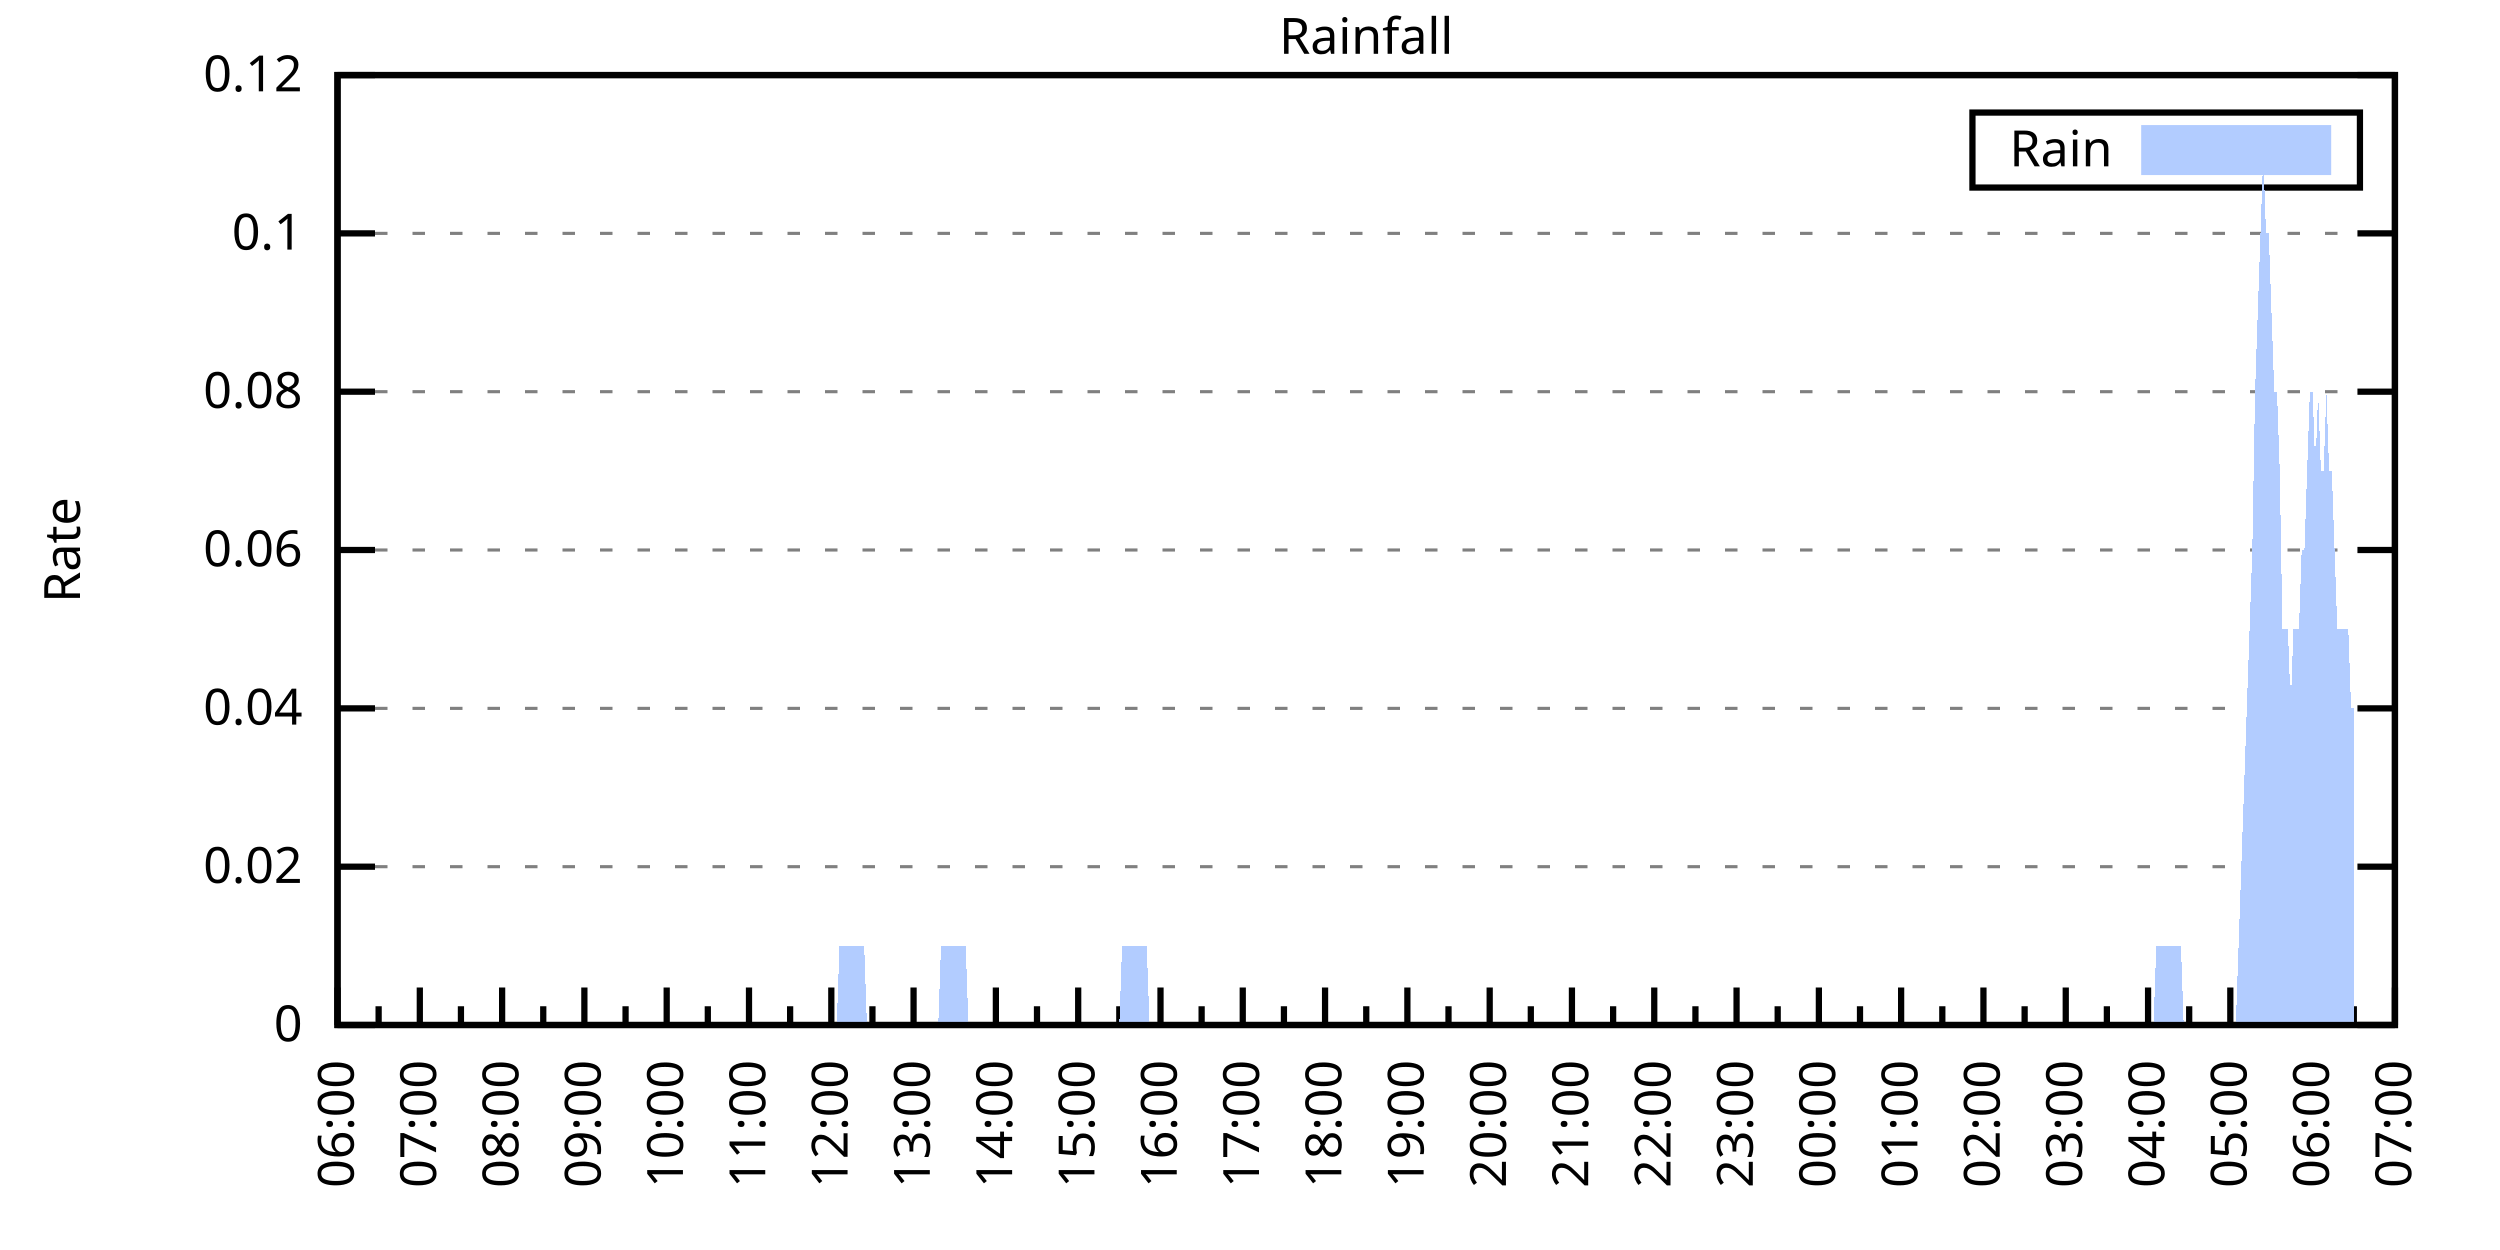
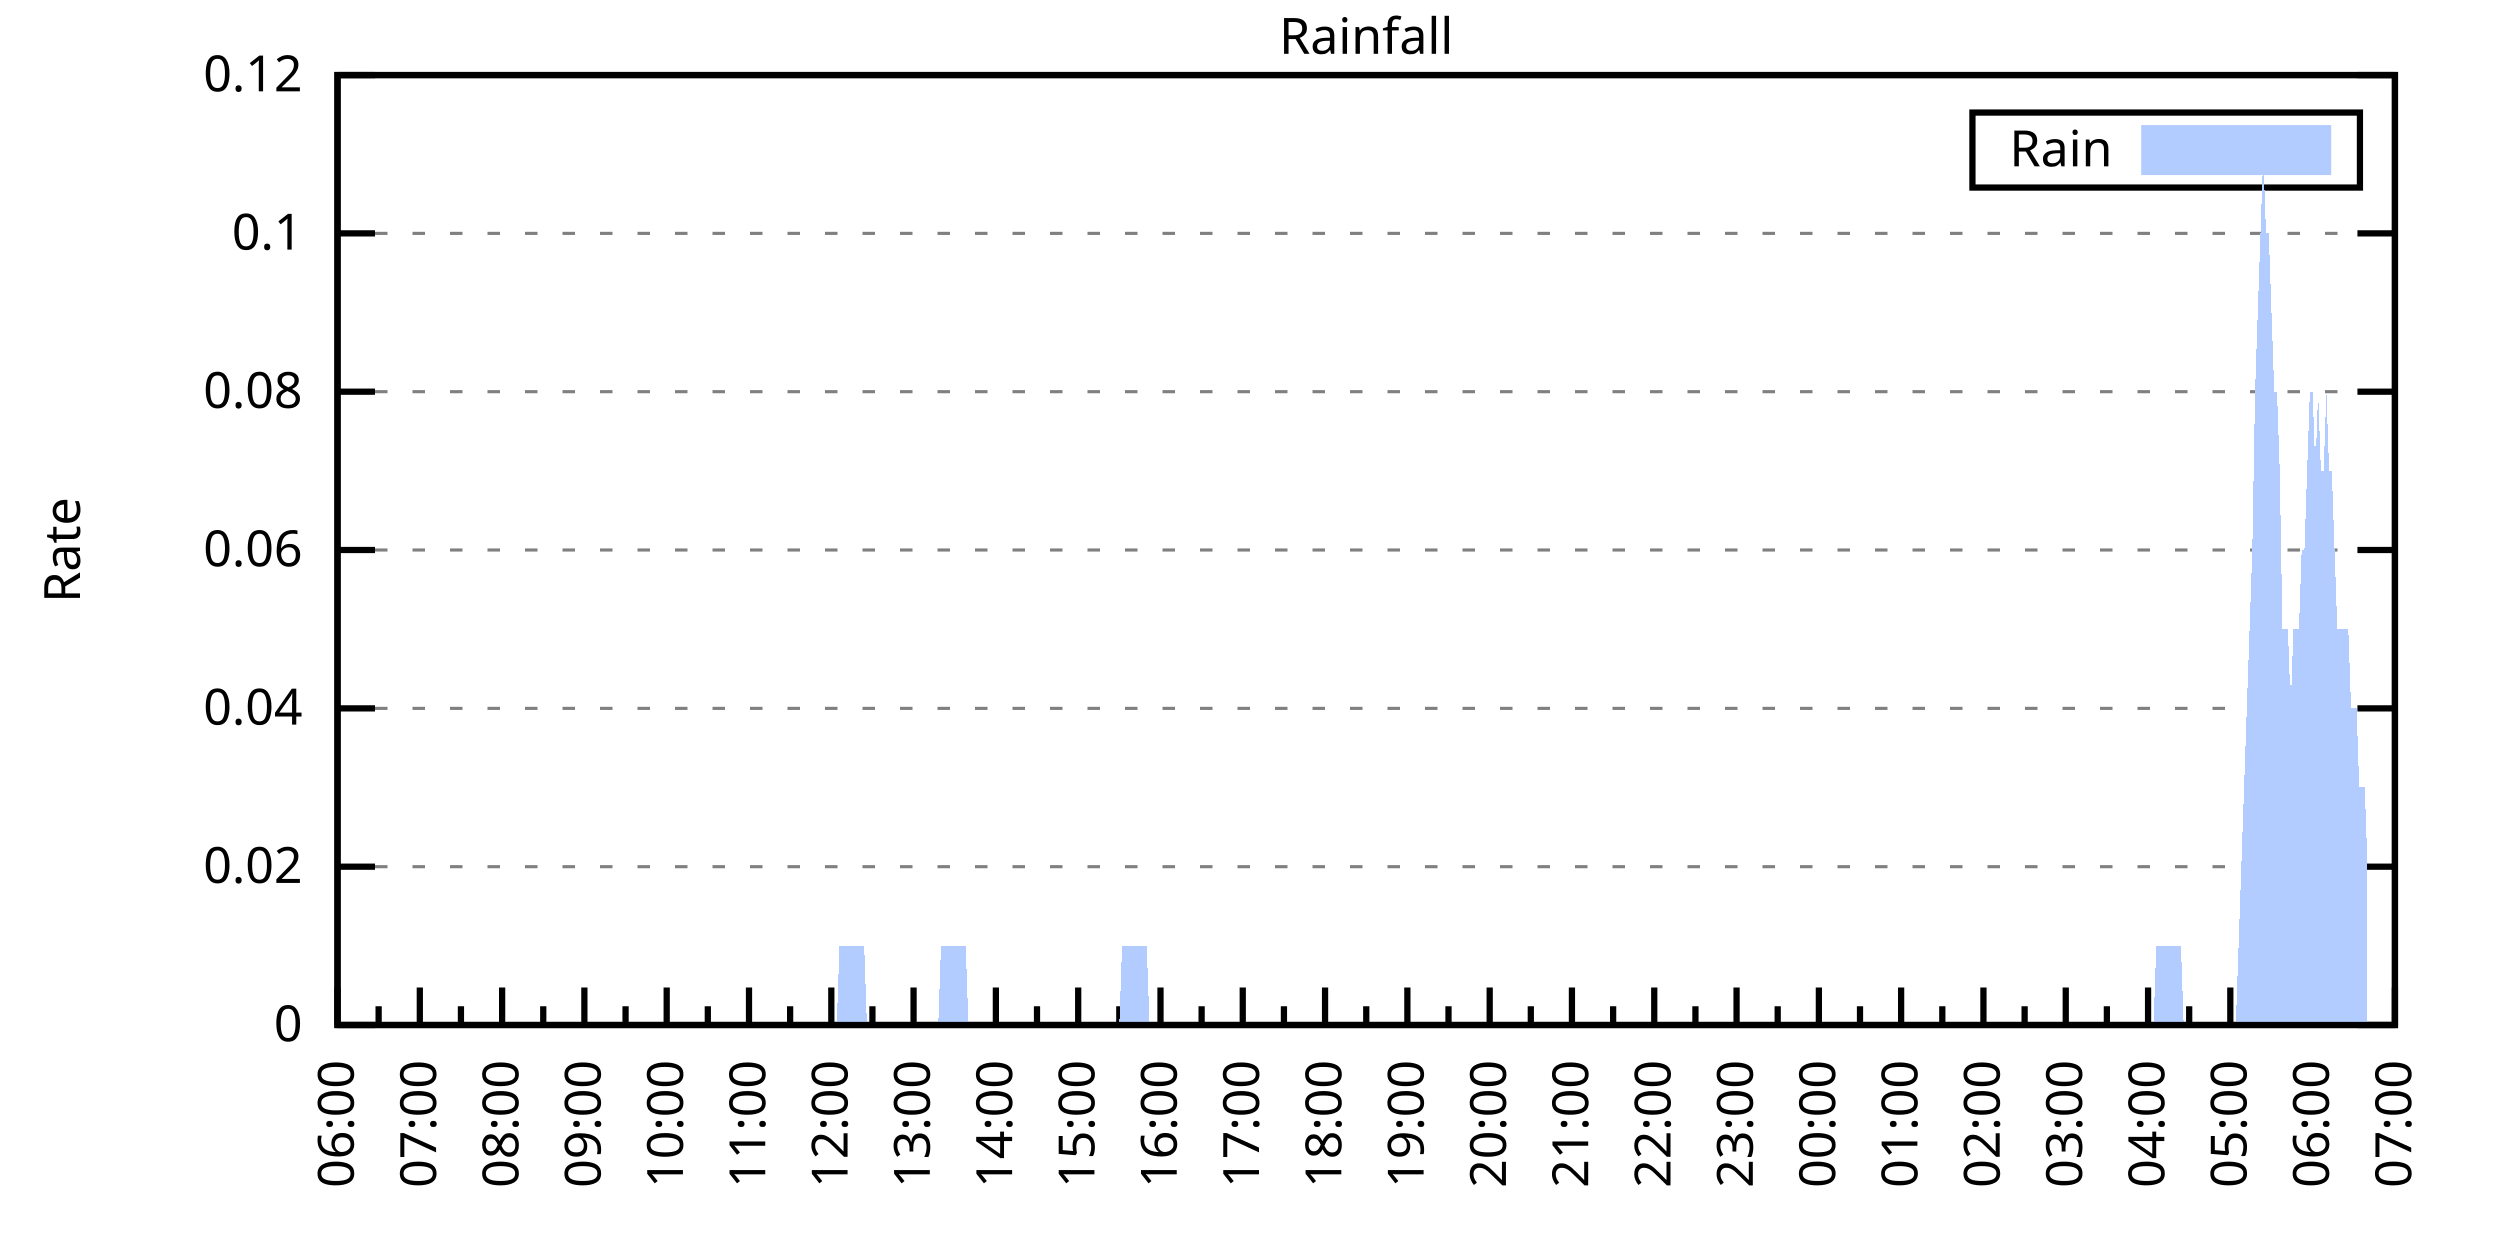
<svg xmlns="http://www.w3.org/2000/svg" xmlns:xlink="http://www.w3.org/1999/xlink" width="400" height="200" viewBox="0 0 400 200">
  <g id="gnuplot_canvas">
    <rect x="0" y="0" width="400" height="200" fill="none" />
    <defs>
      <circle id="gpDot" r="0.5" stroke-width="0.5" stroke="currentColor" />
      <path id="gpPt0" stroke-width="0.333" stroke="currentColor" d="M-1,0 h2 M0,-1 v2" />
      <path id="gpPt1" stroke-width="0.333" stroke="currentColor" d="M-1,-1 L1,1 M1,-1 L-1,1" />
      <path id="gpPt2" stroke-width="0.333" stroke="currentColor" d="M-1,0 L1,0 M0,-1 L0,1 M-1,-1 L1,1 M-1,1 L1,-1" />
      <rect id="gpPt3" stroke-width="0.333" stroke="currentColor" x="-1" y="-1" width="2" height="2" />
      <rect id="gpPt4" stroke-width="0.333" stroke="currentColor" fill="currentColor" x="-1" y="-1" width="2" height="2" />
      <circle id="gpPt5" stroke-width="0.333" stroke="currentColor" cx="0" cy="0" r="1" />
      <use xlink:href="#gpPt5" id="gpPt6" fill="currentColor" stroke="none" />
      <path id="gpPt7" stroke-width="0.333" stroke="currentColor" d="M0,-1.33 L-1.33,0.67 L1.33,0.67 z" />
      <use xlink:href="#gpPt7" id="gpPt8" fill="currentColor" stroke="none" />
      <use xlink:href="#gpPt7" id="gpPt9" stroke="currentColor" transform="rotate(180)" />
      <use xlink:href="#gpPt9" id="gpPt10" fill="currentColor" stroke="none" />
      <use xlink:href="#gpPt3" id="gpPt11" stroke="currentColor" transform="rotate(45)" />
      <use xlink:href="#gpPt11" id="gpPt12" fill="currentColor" stroke="none" />
      <path id="gpPt13" stroke-width="0.333" stroke="currentColor" d="M0,1.330 L1.265,0.411 L0.782,-1.067 L-0.782,-1.076 L-1.265,0.411 z" />
      <use xlink:href="#gpPt13" id="gpPt14" fill="currentColor" stroke="none" />
      <filter id="textbox" filterUnits="objectBoundingBox" x="0" y="0" height="1" width="1">
        <feFlood flood-color="white" flood-opacity="1" result="bgnd" />
        <feComposite in="SourceGraphic" in2="bgnd" operator="atop" />
      </filter>
      <filter id="greybox" filterUnits="objectBoundingBox" x="0" y="0" height="1" width="1">
        <feFlood flood-color="lightgrey" flood-opacity="1" result="grey" />
        <feComposite in="SourceGraphic" in2="grey" operator="atop" />
      </filter>
    </defs>
    <g fill="none" color="white" stroke="currentColor" stroke-width="1.00" stroke-linecap="butt" stroke-linejoin="miter">
</g>
    <g fill="none" color="black" stroke="currentColor" stroke-width="1.00" stroke-linecap="butt" stroke-linejoin="miter">
      <g stroke="none" shape-rendering="crispEdges">
        <polygon fill="rgb(255, 255, 255)" points="54.00,164.00 383.18,164.00 383.18,12.02 54.00,12.02 " />
      </g>
    </g>
    <g fill="none" color="black" stroke="currentColor" stroke-width="1.00" stroke-linecap="butt" stroke-linejoin="miter">
</g>
    <g fill="none" color="black" stroke="black" stroke-width="0.50" stroke-linecap="butt" stroke-linejoin="miter">
</g>
    <g fill="none" color="gray" stroke="currentColor" stroke-width="0.50" stroke-linecap="butt" stroke-linejoin="miter">
      <path stroke="gray" stroke-dasharray="2,4" class="gridline" d="M54.00,164.00 L383.19,164.00  " />
    </g>
    <g fill="none" color="gray" stroke="gray" stroke-width="1.00" stroke-linecap="butt" stroke-linejoin="miter">
</g>
    <g fill="none" color="black" stroke="currentColor" stroke-width="1.00" stroke-linecap="butt" stroke-linejoin="miter">
      <path stroke="black" d="M54.00,164.00 L60.00,164.00 M383.19,164.00 L377.19,164.00  " />
      <g transform="translate(48.40,166.60)" stroke="none" fill="black" font-family="Sans" font-size="8.00" text-anchor="end">
        <text>
          <tspan font-family="Sans"> 0</tspan>
        </text>
      </g>
    </g>
    <g fill="none" color="black" stroke="currentColor" stroke-width="1.00" stroke-linecap="butt" stroke-linejoin="miter">
</g>
    <g fill="none" color="black" stroke="black" stroke-width="0.50" stroke-linecap="butt" stroke-linejoin="miter">
</g>
    <g fill="none" color="gray" stroke="currentColor" stroke-width="0.50" stroke-linecap="butt" stroke-linejoin="miter">
      <path stroke="gray" stroke-dasharray="2,4" class="gridline" d="M54.00,138.67 L383.19,138.67  " />
    </g>
    <g fill="none" color="gray" stroke="gray" stroke-width="1.00" stroke-linecap="butt" stroke-linejoin="miter">
</g>
    <g fill="none" color="black" stroke="currentColor" stroke-width="1.00" stroke-linecap="butt" stroke-linejoin="miter">
      <path stroke="black" d="M54.00,138.67 L60.00,138.67 M383.19,138.67 L377.19,138.67  " />
      <g transform="translate(48.40,141.27)" stroke="none" fill="black" font-family="Sans" font-size="8.00" text-anchor="end">
        <text>
          <tspan font-family="Sans"> 0.02</tspan>
        </text>
      </g>
    </g>
    <g fill="none" color="black" stroke="currentColor" stroke-width="1.00" stroke-linecap="butt" stroke-linejoin="miter">
</g>
    <g fill="none" color="black" stroke="black" stroke-width="0.50" stroke-linecap="butt" stroke-linejoin="miter">
</g>
    <g fill="none" color="gray" stroke="currentColor" stroke-width="0.50" stroke-linecap="butt" stroke-linejoin="miter">
      <path stroke="gray" stroke-dasharray="2,4" class="gridline" d="M54.00,113.34 L383.19,113.34  " />
    </g>
    <g fill="none" color="gray" stroke="gray" stroke-width="1.00" stroke-linecap="butt" stroke-linejoin="miter">
</g>
    <g fill="none" color="black" stroke="currentColor" stroke-width="1.00" stroke-linecap="butt" stroke-linejoin="miter">
      <path stroke="black" d="M54.00,113.34 L60.00,113.34 M383.19,113.34 L377.19,113.34  " />
      <g transform="translate(48.40,115.94)" stroke="none" fill="black" font-family="Sans" font-size="8.00" text-anchor="end">
        <text>
          <tspan font-family="Sans"> 0.04</tspan>
        </text>
      </g>
    </g>
    <g fill="none" color="black" stroke="currentColor" stroke-width="1.00" stroke-linecap="butt" stroke-linejoin="miter">
</g>
    <g fill="none" color="black" stroke="black" stroke-width="0.50" stroke-linecap="butt" stroke-linejoin="miter">
</g>
    <g fill="none" color="gray" stroke="currentColor" stroke-width="0.50" stroke-linecap="butt" stroke-linejoin="miter">
      <path stroke="gray" stroke-dasharray="2,4" class="gridline" d="M54.00,88.00 L383.19,88.00  " />
    </g>
    <g fill="none" color="gray" stroke="gray" stroke-width="1.00" stroke-linecap="butt" stroke-linejoin="miter">
</g>
    <g fill="none" color="black" stroke="currentColor" stroke-width="1.00" stroke-linecap="butt" stroke-linejoin="miter">
      <path stroke="black" d="M54.00,88.00 L60.00,88.00 M383.19,88.00 L377.19,88.00  " />
      <g transform="translate(48.40,90.60)" stroke="none" fill="black" font-family="Sans" font-size="8.00" text-anchor="end">
        <text>
          <tspan font-family="Sans"> 0.06</tspan>
        </text>
      </g>
    </g>
    <g fill="none" color="black" stroke="currentColor" stroke-width="1.00" stroke-linecap="butt" stroke-linejoin="miter">
</g>
    <g fill="none" color="black" stroke="black" stroke-width="0.50" stroke-linecap="butt" stroke-linejoin="miter">
</g>
    <g fill="none" color="gray" stroke="currentColor" stroke-width="0.50" stroke-linecap="butt" stroke-linejoin="miter">
      <path stroke="gray" stroke-dasharray="2,4" class="gridline" d="M54.00,62.67 L383.19,62.67  " />
    </g>
    <g fill="none" color="gray" stroke="gray" stroke-width="1.00" stroke-linecap="butt" stroke-linejoin="miter">
</g>
    <g fill="none" color="black" stroke="currentColor" stroke-width="1.00" stroke-linecap="butt" stroke-linejoin="miter">
      <path stroke="black" d="M54.00,62.67 L60.00,62.67 M383.19,62.67 L377.19,62.67  " />
      <g transform="translate(48.40,65.27)" stroke="none" fill="black" font-family="Sans" font-size="8.00" text-anchor="end">
        <text>
          <tspan font-family="Sans"> 0.08</tspan>
        </text>
      </g>
    </g>
    <g fill="none" color="black" stroke="currentColor" stroke-width="1.00" stroke-linecap="butt" stroke-linejoin="miter">
</g>
    <g fill="none" color="black" stroke="black" stroke-width="0.50" stroke-linecap="butt" stroke-linejoin="miter">
</g>
    <g fill="none" color="gray" stroke="currentColor" stroke-width="0.50" stroke-linecap="butt" stroke-linejoin="miter">
      <path stroke="gray" stroke-dasharray="2,4" class="gridline" d="M54.00,37.34 L383.19,37.34  " />
    </g>
    <g fill="none" color="gray" stroke="gray" stroke-width="1.00" stroke-linecap="butt" stroke-linejoin="miter">
</g>
    <g fill="none" color="black" stroke="currentColor" stroke-width="1.00" stroke-linecap="butt" stroke-linejoin="miter">
      <path stroke="black" d="M54.00,37.34 L60.00,37.34 M383.19,37.34 L377.19,37.34  " />
      <g transform="translate(48.40,39.94)" stroke="none" fill="black" font-family="Sans" font-size="8.00" text-anchor="end">
        <text>
          <tspan font-family="Sans"> 0.1</tspan>
        </text>
      </g>
    </g>
    <g fill="none" color="black" stroke="currentColor" stroke-width="1.00" stroke-linecap="butt" stroke-linejoin="miter">
</g>
    <g fill="none" color="black" stroke="black" stroke-width="0.50" stroke-linecap="butt" stroke-linejoin="miter">
</g>
    <g fill="none" color="gray" stroke="currentColor" stroke-width="0.50" stroke-linecap="butt" stroke-linejoin="miter">
      <path stroke="gray" stroke-dasharray="2,4" class="gridline" d="M54.00,12.01 L383.19,12.01  " />
    </g>
    <g fill="none" color="gray" stroke="gray" stroke-width="1.00" stroke-linecap="butt" stroke-linejoin="miter">
</g>
    <g fill="none" color="black" stroke="currentColor" stroke-width="1.00" stroke-linecap="butt" stroke-linejoin="miter">
      <path stroke="black" d="M54.00,12.01 L60.00,12.01 M383.19,12.01 L377.19,12.01  " />
      <g transform="translate(48.40,14.61)" stroke="none" fill="black" font-family="Sans" font-size="8.00" text-anchor="end">
        <text>
          <tspan font-family="Sans"> 0.12</tspan>
        </text>
      </g>
    </g>
    <g fill="none" color="black" stroke="currentColor" stroke-width="1.00" stroke-linecap="butt" stroke-linejoin="miter">
      <path stroke="black" d="M54.00,164.00 L54.00,158.00  " />
      <g transform="translate(56.60,169.60) rotate(270)" stroke="none" fill="black" font-family="Sans" font-size="8.00" text-anchor="end">
        <text>
          <tspan font-family="Sans">06:00</tspan>
        </text>
      </g>
    </g>
    <g fill="none" color="black" stroke="currentColor" stroke-width="1.00" stroke-linecap="butt" stroke-linejoin="miter">
      <path stroke="black" d="M60.58,164.00 L60.58,161.00 M67.17,164.00 L67.17,158.00  " />
      <g transform="translate(69.77,169.60) rotate(270)" stroke="none" fill="black" font-family="Sans" font-size="8.00" text-anchor="end">
        <text>
          <tspan font-family="Sans">07:00</tspan>
        </text>
      </g>
    </g>
    <g fill="none" color="black" stroke="currentColor" stroke-width="1.00" stroke-linecap="butt" stroke-linejoin="miter">
      <path stroke="black" d="M73.75,164.00 L73.75,161.00 M80.34,164.00 L80.34,158.00  " />
      <g transform="translate(82.94,169.60) rotate(270)" stroke="none" fill="black" font-family="Sans" font-size="8.00" text-anchor="end">
        <text>
          <tspan font-family="Sans">08:00</tspan>
        </text>
      </g>
    </g>
    <g fill="none" color="black" stroke="currentColor" stroke-width="1.00" stroke-linecap="butt" stroke-linejoin="miter">
      <path stroke="black" d="M86.92,164.00 L86.92,161.00 M93.50,164.00 L93.50,158.00  " />
      <g transform="translate(96.10,169.60) rotate(270)" stroke="none" fill="black" font-family="Sans" font-size="8.00" text-anchor="end">
        <text>
          <tspan font-family="Sans">09:00</tspan>
        </text>
      </g>
    </g>
    <g fill="none" color="black" stroke="currentColor" stroke-width="1.00" stroke-linecap="butt" stroke-linejoin="miter">
      <path stroke="black" d="M100.09,164.00 L100.09,161.00 M106.67,164.00 L106.67,158.00  " />
      <g transform="translate(109.27,169.60) rotate(270)" stroke="none" fill="black" font-family="Sans" font-size="8.00" text-anchor="end">
        <text>
          <tspan font-family="Sans">10:00</tspan>
        </text>
      </g>
    </g>
    <g fill="none" color="black" stroke="currentColor" stroke-width="1.00" stroke-linecap="butt" stroke-linejoin="miter">
      <path stroke="black" d="M113.25,164.00 L113.25,161.00 M119.84,164.00 L119.84,158.00  " />
      <g transform="translate(122.44,169.60) rotate(270)" stroke="none" fill="black" font-family="Sans" font-size="8.00" text-anchor="end">
        <text>
          <tspan font-family="Sans">11:00</tspan>
        </text>
      </g>
    </g>
    <g fill="none" color="black" stroke="currentColor" stroke-width="1.00" stroke-linecap="butt" stroke-linejoin="miter">
      <path stroke="black" d="M126.42,164.00 L126.42,161.00 M133.01,164.00 L133.01,158.00  " />
      <g transform="translate(135.61,169.60) rotate(270)" stroke="none" fill="black" font-family="Sans" font-size="8.00" text-anchor="end">
        <text>
          <tspan font-family="Sans">12:00</tspan>
        </text>
      </g>
    </g>
    <g fill="none" color="black" stroke="currentColor" stroke-width="1.00" stroke-linecap="butt" stroke-linejoin="miter">
      <path stroke="black" d="M139.59,164.00 L139.59,161.00 M146.17,164.00 L146.17,158.00  " />
      <g transform="translate(148.77,169.60) rotate(270)" stroke="none" fill="black" font-family="Sans" font-size="8.00" text-anchor="end">
        <text>
          <tspan font-family="Sans">13:00</tspan>
        </text>
      </g>
    </g>
    <g fill="none" color="black" stroke="currentColor" stroke-width="1.00" stroke-linecap="butt" stroke-linejoin="miter">
      <path stroke="black" d="M152.76,164.00 L152.76,161.00 M159.34,164.00 L159.34,158.00  " />
      <g transform="translate(161.94,169.60) rotate(270)" stroke="none" fill="black" font-family="Sans" font-size="8.00" text-anchor="end">
        <text>
          <tspan font-family="Sans">14:00</tspan>
        </text>
      </g>
    </g>
    <g fill="none" color="black" stroke="currentColor" stroke-width="1.00" stroke-linecap="butt" stroke-linejoin="miter">
      <path stroke="black" d="M165.92,164.00 L165.92,161.00 M172.51,164.00 L172.51,158.00  " />
      <g transform="translate(175.11,169.60) rotate(270)" stroke="none" fill="black" font-family="Sans" font-size="8.00" text-anchor="end">
        <text>
          <tspan font-family="Sans">15:00</tspan>
        </text>
      </g>
    </g>
    <g fill="none" color="black" stroke="currentColor" stroke-width="1.00" stroke-linecap="butt" stroke-linejoin="miter">
      <path stroke="black" d="M179.09,164.00 L179.09,161.00 M185.68,164.00 L185.68,158.00  " />
      <g transform="translate(188.28,169.60) rotate(270)" stroke="none" fill="black" font-family="Sans" font-size="8.00" text-anchor="end">
        <text>
          <tspan font-family="Sans">16:00</tspan>
        </text>
      </g>
    </g>
    <g fill="none" color="black" stroke="currentColor" stroke-width="1.00" stroke-linecap="butt" stroke-linejoin="miter">
      <path stroke="black" d="M192.26,164.00 L192.26,161.00 M198.84,164.00 L198.84,158.00  " />
      <g transform="translate(201.44,169.60) rotate(270)" stroke="none" fill="black" font-family="Sans" font-size="8.00" text-anchor="end">
        <text>
          <tspan font-family="Sans">17:00</tspan>
        </text>
      </g>
    </g>
    <g fill="none" color="black" stroke="currentColor" stroke-width="1.00" stroke-linecap="butt" stroke-linejoin="miter">
      <path stroke="black" d="M205.43,164.00 L205.43,161.00 M212.01,164.00 L212.01,158.00  " />
      <g transform="translate(214.61,169.60) rotate(270)" stroke="none" fill="black" font-family="Sans" font-size="8.00" text-anchor="end">
        <text>
          <tspan font-family="Sans">18:00</tspan>
        </text>
      </g>
    </g>
    <g fill="none" color="black" stroke="currentColor" stroke-width="1.00" stroke-linecap="butt" stroke-linejoin="miter">
      <path stroke="black" d="M218.60,164.00 L218.60,161.00 M225.18,164.00 L225.18,158.00  " />
      <g transform="translate(227.78,169.60) rotate(270)" stroke="none" fill="black" font-family="Sans" font-size="8.00" text-anchor="end">
        <text>
          <tspan font-family="Sans">19:00</tspan>
        </text>
      </g>
    </g>
    <g fill="none" color="black" stroke="currentColor" stroke-width="1.00" stroke-linecap="butt" stroke-linejoin="miter">
      <path stroke="black" d="M231.76,164.00 L231.76,161.00 M238.35,164.00 L238.35,158.00  " />
      <g transform="translate(240.95,169.60) rotate(270)" stroke="none" fill="black" font-family="Sans" font-size="8.00" text-anchor="end">
        <text>
          <tspan font-family="Sans">20:00</tspan>
        </text>
      </g>
    </g>
    <g fill="none" color="black" stroke="currentColor" stroke-width="1.00" stroke-linecap="butt" stroke-linejoin="miter">
      <path stroke="black" d="M244.93,164.00 L244.93,161.00 M251.51,164.00 L251.51,158.00  " />
      <g transform="translate(254.11,169.60) rotate(270)" stroke="none" fill="black" font-family="Sans" font-size="8.00" text-anchor="end">
        <text>
          <tspan font-family="Sans">21:00</tspan>
        </text>
      </g>
    </g>
    <g fill="none" color="black" stroke="currentColor" stroke-width="1.00" stroke-linecap="butt" stroke-linejoin="miter">
      <path stroke="black" d="M258.10,164.00 L258.10,161.00 M264.68,164.00 L264.68,158.00  " />
      <g transform="translate(267.28,169.60) rotate(270)" stroke="none" fill="black" font-family="Sans" font-size="8.00" text-anchor="end">
        <text>
          <tspan font-family="Sans">22:00</tspan>
        </text>
      </g>
    </g>
    <g fill="none" color="black" stroke="currentColor" stroke-width="1.00" stroke-linecap="butt" stroke-linejoin="miter">
      <path stroke="black" d="M271.27,164.00 L271.27,161.00 M277.85,164.00 L277.85,158.00  " />
      <g transform="translate(280.45,169.60) rotate(270)" stroke="none" fill="black" font-family="Sans" font-size="8.00" text-anchor="end">
        <text>
          <tspan font-family="Sans">23:00</tspan>
        </text>
      </g>
    </g>
    <g fill="none" color="black" stroke="currentColor" stroke-width="1.00" stroke-linecap="butt" stroke-linejoin="miter">
      <path stroke="black" d="M284.43,164.00 L284.43,161.00 M291.02,164.00 L291.02,158.00  " />
      <g transform="translate(293.62,169.60) rotate(270)" stroke="none" fill="black" font-family="Sans" font-size="8.00" text-anchor="end">
        <text>
          <tspan font-family="Sans">00:00</tspan>
        </text>
      </g>
    </g>
    <g fill="none" color="black" stroke="currentColor" stroke-width="1.00" stroke-linecap="butt" stroke-linejoin="miter">
      <path stroke="black" d="M297.60,164.00 L297.60,161.00 M304.18,164.00 L304.18,158.00  " />
      <g transform="translate(306.78,169.60) rotate(270)" stroke="none" fill="black" font-family="Sans" font-size="8.00" text-anchor="end">
        <text>
          <tspan font-family="Sans">01:00</tspan>
        </text>
      </g>
    </g>
    <g fill="none" color="black" stroke="currentColor" stroke-width="1.00" stroke-linecap="butt" stroke-linejoin="miter">
      <path stroke="black" d="M310.77,164.00 L310.77,161.00 M317.35,164.00 L317.35,158.00  " />
      <g transform="translate(319.95,169.60) rotate(270)" stroke="none" fill="black" font-family="Sans" font-size="8.00" text-anchor="end">
        <text>
          <tspan font-family="Sans">02:00</tspan>
        </text>
      </g>
    </g>
    <g fill="none" color="black" stroke="currentColor" stroke-width="1.00" stroke-linecap="butt" stroke-linejoin="miter">
      <path stroke="black" d="M323.94,164.00 L323.94,161.00 M330.52,164.00 L330.52,158.00  " />
      <g transform="translate(333.12,169.60) rotate(270)" stroke="none" fill="black" font-family="Sans" font-size="8.00" text-anchor="end">
        <text>
          <tspan font-family="Sans">03:00</tspan>
        </text>
      </g>
    </g>
    <g fill="none" color="black" stroke="currentColor" stroke-width="1.00" stroke-linecap="butt" stroke-linejoin="miter">
      <path stroke="black" d="M337.10,164.00 L337.10,161.00 M343.69,164.00 L343.69,158.00  " />
      <g transform="translate(346.29,169.60) rotate(270)" stroke="none" fill="black" font-family="Sans" font-size="8.00" text-anchor="end">
        <text>
          <tspan font-family="Sans">04:00</tspan>
        </text>
      </g>
    </g>
    <g fill="none" color="black" stroke="currentColor" stroke-width="1.00" stroke-linecap="butt" stroke-linejoin="miter">
      <path stroke="black" d="M350.27,164.00 L350.27,161.00 M356.85,164.00 L356.85,158.00  " />
      <g transform="translate(359.45,169.60) rotate(270)" stroke="none" fill="black" font-family="Sans" font-size="8.00" text-anchor="end">
        <text>
          <tspan font-family="Sans">05:00</tspan>
        </text>
      </g>
    </g>
    <g fill="none" color="black" stroke="currentColor" stroke-width="1.00" stroke-linecap="butt" stroke-linejoin="miter">
      <path stroke="black" d="M363.44,164.00 L363.44,161.00 M370.02,164.00 L370.02,158.00  " />
      <g transform="translate(372.62,169.60) rotate(270)" stroke="none" fill="black" font-family="Sans" font-size="8.00" text-anchor="end">
        <text>
          <tspan font-family="Sans">06:00</tspan>
        </text>
      </g>
    </g>
    <g fill="none" color="black" stroke="currentColor" stroke-width="1.00" stroke-linecap="butt" stroke-linejoin="miter">
      <path stroke="black" d="M376.61,164.00 L376.61,161.00 M383.19,164.00 L383.19,158.00  " />
      <g transform="translate(385.79,169.60) rotate(270)" stroke="none" fill="black" font-family="Sans" font-size="8.00" text-anchor="end">
        <text>
          <tspan font-family="Sans">07:00</tspan>
        </text>
      </g>
    </g>
    <g fill="none" color="black" stroke="currentColor" stroke-width="1.00" stroke-linecap="butt" stroke-linejoin="miter">
</g>
    <g fill="none" color="black" stroke="currentColor" stroke-width="1.00" stroke-linecap="butt" stroke-linejoin="miter">
      <path stroke="black" d="M54.00,12.01 L54.00,164.00 L383.19,164.00 L383.19,12.01 L54.00,12.01 Z  " />
    </g>
    <g fill="none" color="black" stroke="currentColor" stroke-width="1.00" stroke-linecap="butt" stroke-linejoin="miter">
      <g transform="translate(12.80,88.01) rotate(270)" stroke="none" fill="black" font-family="Sans" font-size="8.00" text-anchor="middle">
        <text>
          <tspan font-family="Sans">Rate</tspan>
        </text>
      </g>
    </g>
    <g fill="none" color="black" stroke="currentColor" stroke-width="1.00" stroke-linecap="butt" stroke-linejoin="miter">
</g>
    <g fill="none" color="black" stroke="currentColor" stroke-width="1.00" stroke-linecap="butt" stroke-linejoin="miter">
      <path stroke="black" d="M315.59,30.01 L315.59,18.01 L377.59,18.01 L377.59,30.01 L315.59,30.01 Z  " />
    </g>
    <g id="Rainfall_plot_1">
      <g fill="none" color="white" stroke="black" stroke-width="2.00" stroke-linecap="butt" stroke-linejoin="miter">
</g>
      <g fill="none" color="black" stroke="currentColor" stroke-width="2.00" stroke-linecap="butt" stroke-linejoin="miter">
        <g transform="translate(337.99,26.61)" stroke="none" fill="black" font-family="Sans" font-size="8.00" text-anchor="end">
          <text>
            <tspan font-family="Sans">Rain</tspan>
          </text>
        </g>
      </g>
      <g fill="none" color="black" stroke="currentColor" stroke-width="2.00" stroke-linecap="butt" stroke-linejoin="miter">
        <g stroke="none" shape-rendering="crispEdges">
          <polygon fill="rgb(178, 204, 255)" points="343.59,27.01 371.99,27.01 371.99,21.01 343.59,21.01 " />
        </g>
        <path stroke="rgb(178, 204, 255)" d="M343.59,27.01 L371.99,27.01 L371.99,21.01 L343.59,21.01 L343.59,27.01 Z  " />
      </g>
      <g fill="none" color="black" stroke="currentColor" stroke-width="2.00" stroke-linecap="butt" stroke-linejoin="miter">
        <g stroke="none" shape-rendering="crispEdges">
-           <polygon fill="rgb(178, 204, 255)" points="61.02,164.00 61.46,164.00 61.90,164.00 62.34,164.00 62.78,164.00 63.22,164.00 63.66,164.00 64.10,164.00 64.53,164.00 64.97,164.00 65.41,164.00 65.85,164.00 66.29,164.00 66.73,164.00 67.17,164.00 67.61,164.00 68.05,164.00 68.48,164.00 68.92,164.00 69.36,164.00 69.80,164.00 70.24,164.00 70.68,164.00 71.12,164.00 71.56,164.00 72.00,164.00 72.43,164.00 72.87,164.00 73.31,164.00 73.75,164.00 74.19,164.00 74.63,164.00 75.07,164.00 75.51,164.00 75.95,164.00 76.38,164.00 76.82,164.00 77.26,164.00 77.70,164.00 78.14,164.00 78.58,164.00 79.02,164.00 79.46,164.00 79.90,164.00 80.34,164.00 80.77,164.00 81.21,164.00 81.65,164.00 82.09,164.00 82.53,164.00 82.97,164.00 83.41,164.00 83.85,164.00 84.29,164.00 84.72,164.00 85.16,164.00 85.60,164.00 86.04,164.00 86.48,164.00 86.92,164.00 87.36,164.00 87.80,164.00 88.24,164.00 88.67,164.00 89.11,164.00 89.55,164.00 89.99,164.00 90.43,164.00 90.87,164.00 91.31,164.00 91.75,164.00 92.19,164.00 92.62,164.00 93.06,164.00 93.50,164.00 93.94,164.00 94.38,164.00 94.82,164.00 95.26,164.00 95.70,164.00 96.14,164.00 96.58,164.00 97.01,164.00 97.45,164.00 97.89,164.00 98.33,164.00 98.77,164.00 99.21,164.00 99.65,164.00 100.09,164.00 100.53,164.00 100.96,164.00 101.40,164.00 101.84,164.00 102.28,164.00 102.72,164.00 103.16,164.00 103.60,164.00 104.04,164.00 104.48,164.00 104.91,164.00 105.35,164.00 105.79,164.00 106.23,164.00 106.67,164.00 107.11,164.00 107.55,164.00 107.99,164.00 108.43,164.00 108.87,164.00 109.30,164.00 109.74,164.00 110.18,164.00 110.62,164.00 111.06,164.00 111.50,164.00 111.94,164.00 112.38,164.00 112.82,164.00 113.25,164.00 113.69,164.00 114.13,164.00 114.57,164.00 115.01,164.00 115.45,164.00 115.89,164.00 116.33,164.00 116.77,164.00 117.20,164.00 117.64,164.00 118.08,164.00 118.52,164.00 118.96,164.00 119.40,164.00 119.84,164.00 120.28,164.00 120.72,164.00 121.15,164.00 121.59,164.00 122.03,164.00 122.47,164.00 122.91,164.00 123.35,164.00 123.79,164.00 124.23,164.00 124.67,164.00 125.11,164.00 125.54,164.00 125.98,164.00 126.42,164.00 126.86,164.00 127.30,164.00 127.74,164.00 128.18,164.00 128.62,164.00 129.06,164.00 129.49,164.00 129.93,164.00 130.37,164.00 130.81,164.00 131.25,164.00 131.69,164.00 132.13,164.00 132.57,164.00 133.01,164.00 133.44,164.00 133.88,164.00 134.32,151.33 134.76,151.33 135.20,151.33 135.64,151.33 136.08,151.33 136.52,151.33 136.96,151.33 137.39,151.33 137.83,151.33 138.27,151.33 138.71,164.00 139.15,164.00 139.59,164.00 140.03,164.00 140.47,164.00 140.91,164.00 141.35,164.00 141.78,164.00 142.22,164.00 142.66,164.00 143.10,164.00 143.54,164.00 143.98,164.00 144.42,164.00 144.86,164.00 145.30,164.00 145.73,164.00 146.17,164.00 146.61,164.00 147.05,164.00 147.49,164.00 147.93,164.00 148.37,164.00 148.81,164.00 149.25,164.00 149.68,164.00 150.12,164.00 150.56,151.33 151.00,151.33 151.44,151.33 151.88,151.33 152.32,151.33 152.76,151.33 153.20,151.33 153.63,151.33 154.07,151.33 154.51,151.33 154.95,164.00 155.39,164.00 155.83,164.00 156.27,164.00 156.71,164.00 157.15,164.00 157.59,164.00 158.02,164.00 158.46,164.00 158.90,164.00 159.34,164.00 159.78,164.00 160.22,164.00 160.66,164.00 161.10,164.00 161.54,164.00 161.97,164.00 162.41,164.00 162.85,164.00 163.29,164.00 163.73,164.00 164.17,164.00 164.61,164.00 165.05,164.00 165.49,164.00 165.92,164.00 166.36,164.00 166.80,164.00 167.24,164.00 167.68,164.00 168.12,164.00 168.56,164.00 169.00,164.00 169.44,164.00 169.87,164.00 170.31,164.00 170.75,164.00 171.19,164.00 171.63,164.00 172.07,164.00 172.51,164.00 172.95,164.00 173.39,164.00 173.83,164.00 174.26,164.00 174.70,164.00 175.14,164.00 175.58,164.00 176.02,164.00 176.46,164.00 176.90,164.00 177.34,164.00 177.78,164.00 178.21,164.00 178.65,164.00 179.09,164.00 179.53,151.33 179.97,151.33 180.41,151.33 180.85,151.33 181.29,151.33 181.73,151.33 182.16,151.33 182.60,151.33 183.04,151.33 183.48,151.33 183.92,164.00 184.36,164.00 184.80,164.00 185.24,164.00 185.68,164.00 186.11,164.00 186.55,164.00 186.99,164.00 187.43,164.00 187.87,164.00 188.31,164.00 188.75,164.00 189.19,164.00 189.63,164.00 190.07,164.00 190.50,164.00 190.94,164.00 191.38,164.00 191.82,164.00 192.26,164.00 192.70,164.00 193.14,164.00 193.58,164.00 194.02,164.00 194.45,164.00 194.89,164.00 195.33,164.00 195.77,164.00 196.21,164.00 196.65,164.00 197.09,164.00 197.53,164.00 197.97,164.00 198.40,164.00 198.84,164.00 199.28,164.00 199.72,164.00 200.16,164.00 200.60,164.00 201.04,164.00 201.48,164.00 201.92,164.00 202.35,164.00 202.79,164.00 203.23,164.00 203.67,164.00 204.11,164.00 204.55,164.00 204.99,164.00 205.43,164.00 205.87,164.00 206.31,164.00 206.74,164.00 207.18,164.00 207.62,164.00 208.06,164.00 208.50,164.00 208.94,164.00 209.38,164.00 209.82,164.00 210.26,164.00 210.69,164.00 211.13,164.00 211.57,164.00 212.01,164.00 212.45,164.00 212.89,164.00 213.33,164.00 213.77,164.00 214.21,164.00 214.64,164.00 215.08,164.00 215.52,164.00 215.96,164.00 216.40,164.00 216.84,164.00 217.28,164.00 217.72,164.00 218.16,164.00 218.60,164.00 219.03,164.00 219.47,164.00 219.91,164.00 220.35,164.00 220.79,164.00 221.23,164.00 221.67,164.00 222.11,164.00 222.55,164.00 222.98,164.00 223.42,164.00 223.86,164.00 224.30,164.00 224.74,164.00 225.18,164.00 225.62,164.00 226.06,164.00 226.50,164.00 226.93,164.00 227.37,164.00 227.81,164.00 228.25,164.00 228.69,164.00 229.13,164.00 229.57,164.00 230.01,164.00 230.45,164.00 230.88,164.00 231.32,164.00 231.76,164.00 232.20,164.00 232.64,164.00 233.08,164.00 233.52,164.00 233.96,164.00 234.40,164.00 234.84,164.00 235.27,164.00 235.71,164.00 236.15,164.00 236.59,164.00 237.03,164.00 237.47,164.00 237.91,164.00 238.35,164.00 238.79,164.00 239.22,164.00 239.66,164.00 240.10,164.00 240.54,164.00 240.98,164.00 241.42,164.00 241.86,164.00 242.30,164.00 242.74,164.00 243.17,164.00 243.61,164.00 244.05,164.00 244.49,164.00 244.93,164.00 245.37,164.00 245.81,164.00 246.25,164.00 246.69,164.00 247.12,164.00 247.56,164.00 248.00,164.00 248.44,164.00 248.88,164.00 249.32,164.00 249.76,164.00 250.20,164.00 250.64,164.00 251.08,164.00 251.51,164.00 251.95,164.00 252.39,164.00 252.83,164.00 253.27,164.00 253.71,164.00 254.15,164.00 254.59,164.00 255.03,164.00 255.46,164.00 255.90,164.00 256.34,164.00 256.78,164.00 257.22,164.00 257.66,164.00 258.10,164.00 258.54,164.00 258.98,164.00 259.41,164.00 259.85,164.00 260.29,164.00 260.73,164.00 261.17,164.00 261.61,164.00 262.05,164.00 262.49,164.00 262.93,164.00 263.36,164.00 263.80,164.00 264.24,164.00 264.68,164.00 265.12,164.00 265.56,164.00 266.00,164.00 266.44,164.00 266.88,164.00 267.32,164.00 267.75,164.00 268.19,164.00 268.63,164.00 269.07,164.00 269.51,164.00 269.95,164.00 270.39,164.00 270.83,164.00 271.27,164.00 271.70,164.00 272.14,164.00 272.58,164.00 273.02,164.00 273.46,164.00 273.90,164.00 274.34,164.00 274.78,164.00 275.22,164.00 275.65,164.00 276.09,164.00 276.53,164.00 276.97,164.00 277.41,164.00 277.85,164.00 278.29,164.00 278.73,164.00 279.17,164.00 279.60,164.00 280.04,164.00 280.48,164.00 280.92,164.00 281.36,164.00 281.80,164.00 282.24,164.00 282.68,164.00 283.12,164.00 283.56,164.00 283.99,164.00 284.43,164.00 284.87,164.00 285.31,164.00 285.75,164.00 286.19,164.00 286.63,164.00 287.07,164.00 287.51,164.00 287.94,164.00 288.38,164.00 288.82,164.00 289.26,164.00 289.70,164.00 290.14,164.00 290.58,164.00 291.02,164.00 291.46,164.00 291.89,164.00 292.33,164.00 292.77,164.00 293.21,164.00 293.65,164.00 294.09,164.00 294.53,164.00 294.97,164.00 295.41,164.00 295.84,164.00 296.28,164.00 296.72,164.00 297.16,164.00 297.60,164.00 298.04,164.00 298.48,164.00 298.92,164.00 299.36,164.00 299.80,164.00 300.23,164.00 300.67,164.00 301.11,164.00 301.55,164.00 301.99,164.00 302.43,164.00 302.87,164.00 303.31,164.00 303.75,164.00 304.18,164.00 304.62,164.00 305.06,164.00 305.50,164.00 305.94,164.00 306.38,164.00 306.82,164.00 307.26,164.00 307.70,164.00 308.13,164.00 308.57,164.00 309.01,164.00 309.45,164.00 309.89,164.00 310.33,164.00 310.77,164.00 311.21,164.00 311.65,164.00 312.08,164.00 312.52,164.00 312.96,164.00 313.40,164.00 313.84,164.00 314.28,164.00 314.72,164.00 315.16,164.00 315.60,164.00 316.04,164.00 316.47,164.00 316.91,164.00 317.35,164.00 317.79,164.00 318.23,164.00 318.67,164.00 319.11,164.00 319.55,164.00 319.99,164.00 320.42,164.00 320.86,164.00 321.30,164.00 321.74,164.00 322.18,164.00 322.62,164.00 323.06,164.00 323.50,164.00 323.94,164.00 324.37,164.00 324.81,164.00 325.25,164.00 325.69,164.00 326.13,164.00 326.57,164.00 327.01,164.00 327.45,164.00 327.89,164.00 328.33,164.00 328.76,164.00 329.20,164.00 329.64,164.00 330.08,164.00 330.52,164.00 330.96,164.00 331.40,164.00 331.84,164.00 332.28,164.00 332.71,164.00 333.15,164.00 333.59,164.00 334.03,164.00 334.47,164.00 334.91,164.00 335.35,164.00 335.79,164.00 336.23,164.00 336.66,164.00 337.10,164.00 337.54,164.00 337.98,164.00 338.42,164.00 338.86,164.00 339.30,164.00 339.74,164.00 340.18,164.00 340.61,164.00 341.05,164.00 341.49,164.00 341.93,164.00 342.37,164.00 342.81,164.00 343.25,164.00 343.69,164.00 344.13,164.00 344.57,164.00 345.00,151.33 345.44,151.33 345.88,151.33 346.32,151.33 346.76,151.33 347.20,151.33 347.64,151.33 348.08,151.33 348.52,151.33 348.95,151.33 349.39,164.00 349.83,164.00 350.27,164.00 350.71,164.00 351.15,164.00 351.59,164.00 352.03,164.00 352.47,164.00 352.90,164.00 353.34,164.00 353.78,164.00 354.22,164.00 354.66,164.00 355.10,164.00 355.54,164.00 355.98,164.00 356.42,164.00 356.85,164.00 357.29,164.00 357.73,164.00 358.17,151.33 358.61,138.67 359.05,126.00 359.49,113.34 359.93,100.67 360.37,88.00 360.81,62.67 361.24,50.01 361.68,37.34 362.12,24.68 362.56,37.34 363.00,37.34 363.44,50.01 363.88,62.67 364.32,62.67 364.76,75.34 365.19,100.67 365.63,100.67 366.07,100.67 366.51,113.34 366.95,100.67 367.39,100.67 367.83,100.67 368.27,88.00 368.71,88.00 369.14,75.34 369.58,62.67 370.02,62.67 370.46,75.34 370.90,62.67 371.34,75.34 371.78,75.34 372.22,62.67 372.66,75.34 373.09,75.34 373.53,88.00 373.97,100.67 374.41,100.67 374.85,100.67 375.29,100.67 375.73,100.67 376.17,113.34 376.61,113.34 376.61,164.00 61.02,164.00 " />
+           <polygon fill="rgb(178, 204, 255)" points="63.22,164.00 63.66,164.00 64.10,164.00 64.53,164.00 64.97,164.00 65.41,164.00 65.85,164.00 66.29,164.00 66.73,164.00 67.17,164.00 67.61,164.00 68.05,164.00 68.48,164.00 68.92,164.00 69.36,164.00 69.80,164.00 70.24,164.00 70.68,164.00 71.12,164.00 71.56,164.00 72.00,164.00 72.43,164.00 72.87,164.00 73.31,164.00 73.75,164.00 74.19,164.00 74.63,164.00 75.07,164.00 75.51,164.00 75.95,164.00 76.38,164.00 76.82,164.00 77.26,164.00 77.70,164.00 78.14,164.00 78.58,164.00 79.02,164.00 79.46,164.00 79.90,164.00 80.34,164.00 80.77,164.00 81.21,164.00 81.65,164.00 82.09,164.00 82.53,164.00 82.97,164.00 83.41,164.00 83.85,164.00 84.29,164.00 84.72,164.00 85.16,164.00 85.60,164.00 86.04,164.00 86.48,164.00 86.92,164.00 87.36,164.00 87.80,164.00 88.24,164.00 88.67,164.00 89.11,164.00 89.55,164.00 89.99,164.00 90.43,164.00 90.87,164.00 91.31,164.00 91.75,164.00 92.19,164.00 92.62,164.00 93.06,164.00 93.50,164.00 93.94,164.00 94.38,164.00 94.82,164.00 95.26,164.00 95.70,164.00 96.14,164.00 96.58,164.00 97.01,164.00 97.45,164.00 97.89,164.00 98.33,164.00 98.77,164.00 99.21,164.00 99.65,164.00 100.09,164.00 100.53,164.00 100.96,164.00 101.40,164.00 101.84,164.00 102.28,164.00 102.72,164.00 103.16,164.00 103.60,164.00 104.04,164.00 104.48,164.00 104.91,164.00 105.35,164.00 105.79,164.00 106.23,164.00 106.67,164.00 107.11,164.00 107.55,164.00 107.99,164.00 108.43,164.00 108.87,164.00 109.30,164.00 109.74,164.00 110.18,164.00 110.62,164.00 111.06,164.00 111.50,164.00 111.94,164.00 112.38,164.00 112.82,164.00 113.25,164.00 113.69,164.00 114.13,164.00 114.57,164.00 115.01,164.00 115.45,164.00 115.89,164.00 116.33,164.00 116.77,164.00 117.20,164.00 117.64,164.00 118.08,164.00 118.52,164.00 118.96,164.00 119.40,164.00 119.84,164.00 120.28,164.00 120.72,164.00 121.15,164.00 121.59,164.00 122.03,164.00 122.47,164.00 122.91,164.00 123.35,164.00 123.79,164.00 124.23,164.00 124.67,164.00 125.11,164.00 125.54,164.00 125.98,164.00 126.42,164.00 126.86,164.00 127.30,164.00 127.74,164.00 128.18,164.00 128.62,164.00 129.06,164.00 129.49,164.00 129.93,164.00 130.37,164.00 130.81,164.00 131.25,164.00 131.69,164.00 132.13,164.00 132.57,164.00 133.01,164.00 133.44,164.00 133.88,164.00 134.32,151.33 134.76,151.33 135.20,151.33 135.64,151.33 136.08,151.33 136.52,151.33 136.96,151.33 137.39,151.33 137.83,151.33 138.27,151.33 138.71,164.00 139.15,164.00 139.59,164.00 140.03,164.00 140.47,164.00 140.91,164.00 141.35,164.00 141.78,164.00 142.22,164.00 142.66,164.00 143.10,164.00 143.54,164.00 143.98,164.00 144.42,164.00 144.86,164.00 145.30,164.00 145.73,164.00 146.17,164.00 146.61,164.00 147.05,164.00 147.49,164.00 147.93,164.00 148.37,164.00 148.81,164.00 149.25,164.00 149.68,164.00 150.12,164.00 150.56,151.33 151.00,151.33 151.44,151.33 151.88,151.33 152.32,151.33 152.76,151.33 153.20,151.33 153.63,151.33 154.07,151.33 154.51,151.33 154.95,164.00 155.39,164.00 155.83,164.00 156.27,164.00 156.71,164.00 157.15,164.00 157.59,164.00 158.02,164.00 158.46,164.00 158.90,164.00 159.34,164.00 159.78,164.00 160.22,164.00 160.66,164.00 161.10,164.00 161.54,164.00 161.97,164.00 162.41,164.00 162.85,164.00 163.29,164.00 163.73,164.00 164.17,164.00 164.61,164.00 165.05,164.00 165.49,164.00 165.92,164.00 166.36,164.00 166.80,164.00 167.24,164.00 167.68,164.00 168.12,164.00 168.56,164.00 169.00,164.00 169.44,164.00 169.87,164.00 170.31,164.00 170.75,164.00 171.19,164.00 171.63,164.00 172.07,164.00 172.51,164.00 172.95,164.00 173.39,164.00 173.83,164.00 174.26,164.00 174.70,164.00 175.14,164.00 175.58,164.00 176.02,164.00 176.46,164.00 176.90,164.00 177.34,164.00 177.78,164.00 178.21,164.00 178.65,164.00 179.09,164.00 179.53,151.33 179.97,151.33 180.41,151.33 180.85,151.33 181.29,151.33 181.73,151.33 182.16,151.33 182.60,151.33 183.04,151.33 183.48,151.33 183.92,164.00 184.36,164.00 184.80,164.00 185.24,164.00 185.68,164.00 186.11,164.00 186.55,164.00 186.99,164.00 187.43,164.00 187.87,164.00 188.31,164.00 188.75,164.00 189.19,164.00 189.63,164.00 190.07,164.00 190.50,164.00 190.94,164.00 191.38,164.00 191.82,164.00 192.26,164.00 192.70,164.00 193.14,164.00 193.58,164.00 194.02,164.00 194.45,164.00 194.89,164.00 195.33,164.00 195.77,164.00 196.21,164.00 196.65,164.00 197.09,164.00 197.53,164.00 197.97,164.00 198.40,164.00 198.84,164.00 199.28,164.00 199.72,164.00 200.16,164.00 200.60,164.00 201.04,164.00 201.48,164.00 201.92,164.00 202.35,164.00 202.79,164.00 203.23,164.00 203.67,164.00 204.11,164.00 204.55,164.00 204.99,164.00 205.43,164.00 205.87,164.00 206.31,164.00 206.74,164.00 207.18,164.00 207.62,164.00 208.06,164.00 208.50,164.00 208.94,164.00 209.38,164.00 209.82,164.00 210.26,164.00 210.69,164.00 211.13,164.00 211.57,164.00 212.01,164.00 212.45,164.00 212.89,164.00 213.33,164.00 213.77,164.00 214.21,164.00 214.64,164.00 215.08,164.00 215.52,164.00 215.96,164.00 216.40,164.00 216.84,164.00 217.28,164.00 217.72,164.00 218.16,164.00 218.60,164.00 219.03,164.00 219.47,164.00 219.91,164.00 220.35,164.00 220.79,164.00 221.23,164.00 221.67,164.00 222.11,164.00 222.55,164.00 222.98,164.00 223.42,164.00 223.86,164.00 224.30,164.00 224.74,164.00 225.18,164.00 225.62,164.00 226.06,164.00 226.50,164.00 226.93,164.00 227.37,164.00 227.81,164.00 228.25,164.00 228.69,164.00 229.13,164.00 229.57,164.00 230.01,164.00 230.45,164.00 230.88,164.00 231.32,164.00 231.76,164.00 232.20,164.00 232.64,164.00 233.08,164.00 233.52,164.00 233.96,164.00 234.40,164.00 234.84,164.00 235.27,164.00 235.71,164.00 236.15,164.00 236.59,164.00 237.03,164.00 237.47,164.00 237.91,164.00 238.35,164.00 238.79,164.00 239.22,164.00 239.66,164.00 240.10,164.00 240.54,164.00 240.98,164.00 241.42,164.00 241.86,164.00 242.30,164.00 242.74,164.00 243.17,164.00 243.61,164.00 244.05,164.00 244.49,164.00 244.93,164.00 245.37,164.00 245.81,164.00 246.25,164.00 246.69,164.00 247.12,164.00 247.56,164.00 248.00,164.00 248.44,164.00 248.88,164.00 249.32,164.00 249.76,164.00 250.20,164.00 250.64,164.00 251.08,164.00 251.51,164.00 251.95,164.00 252.39,164.00 252.83,164.00 253.27,164.00 253.71,164.00 254.15,164.00 254.59,164.00 255.03,164.00 255.46,164.00 255.90,164.00 256.34,164.00 256.78,164.00 257.22,164.00 257.66,164.00 258.10,164.00 258.54,164.00 258.98,164.00 259.41,164.00 259.85,164.00 260.29,164.00 260.73,164.00 261.17,164.00 261.61,164.00 262.05,164.00 262.49,164.00 262.93,164.00 263.36,164.00 263.80,164.00 264.24,164.00 264.68,164.00 265.12,164.00 265.56,164.00 266.00,164.00 266.44,164.00 266.88,164.00 267.32,164.00 267.75,164.00 268.19,164.00 268.63,164.00 269.07,164.00 269.51,164.00 269.95,164.00 270.39,164.00 270.83,164.00 271.27,164.00 271.70,164.00 272.14,164.00 272.58,164.00 273.02,164.00 273.46,164.00 273.90,164.00 274.34,164.00 274.78,164.00 275.22,164.00 275.65,164.00 276.09,164.00 276.53,164.00 276.97,164.00 277.41,164.00 277.85,164.00 278.29,164.00 278.73,164.00 279.17,164.00 279.60,164.00 280.04,164.00 280.48,164.00 280.92,164.00 281.36,164.00 281.80,164.00 282.24,164.00 282.68,164.00 283.12,164.00 283.56,164.00 283.99,164.00 284.43,164.00 284.87,164.00 285.31,164.00 285.75,164.00 286.19,164.00 286.63,164.00 287.07,164.00 287.51,164.00 287.94,164.00 288.38,164.00 288.82,164.00 289.26,164.00 289.70,164.00 290.14,164.00 290.58,164.00 291.02,164.00 291.46,164.00 291.89,164.00 292.33,164.00 292.77,164.00 293.21,164.00 293.65,164.00 294.09,164.00 294.53,164.00 294.97,164.00 295.41,164.00 295.84,164.00 296.28,164.00 296.72,164.00 297.16,164.00 297.60,164.00 298.04,164.00 298.48,164.00 298.92,164.00 299.36,164.00 299.80,164.00 300.23,164.00 300.67,164.00 301.11,164.00 301.55,164.00 301.99,164.00 302.43,164.00 302.87,164.00 303.31,164.00 303.75,164.00 304.18,164.00 304.62,164.00 305.06,164.00 305.50,164.00 305.94,164.00 306.38,164.00 306.82,164.00 307.26,164.00 307.70,164.00 308.13,164.00 308.57,164.00 309.01,164.00 309.45,164.00 309.89,164.00 310.33,164.00 310.77,164.00 311.21,164.00 311.65,164.00 312.08,164.00 312.52,164.00 312.96,164.00 313.40,164.00 313.84,164.00 314.28,164.00 314.72,164.00 315.16,164.00 315.60,164.00 316.04,164.00 316.47,164.00 316.91,164.00 317.35,164.00 317.79,164.00 318.23,164.00 318.67,164.00 319.11,164.00 319.55,164.00 319.99,164.00 320.42,164.00 320.86,164.00 321.30,164.00 321.74,164.00 322.18,164.00 322.62,164.00 323.06,164.00 323.50,164.00 323.94,164.00 324.37,164.00 324.81,164.00 325.25,164.00 325.69,164.00 326.13,164.00 326.57,164.00 327.01,164.00 327.45,164.00 327.89,164.00 328.33,164.00 328.76,164.00 329.20,164.00 329.64,164.00 330.08,164.00 330.52,164.00 330.96,164.00 331.40,164.00 331.84,164.00 332.28,164.00 332.71,164.00 333.15,164.00 333.59,164.00 334.03,164.00 334.47,164.00 334.91,164.00 335.35,164.00 335.79,164.00 336.23,164.00 336.66,164.00 337.10,164.00 337.54,164.00 337.98,164.00 338.42,164.00 338.86,164.00 339.30,164.00 339.74,164.00 340.18,164.00 340.61,164.00 341.05,164.00 341.49,164.00 341.93,164.00 342.37,164.00 342.81,164.00 343.25,164.00 343.69,164.00 344.13,164.00 344.57,164.00 345.00,151.33 345.44,151.33 345.88,151.33 346.32,151.33 346.76,151.33 347.20,151.33 347.64,151.33 348.08,151.33 348.52,151.33 348.95,151.33 349.39,164.00 349.83,164.00 350.27,164.00 350.71,164.00 351.15,164.00 351.59,164.00 352.03,164.00 352.47,164.00 352.90,164.00 353.34,164.00 353.78,164.00 354.22,164.00 354.66,164.00 355.10,164.00 355.54,164.00 355.98,164.00 356.42,164.00 356.85,164.00 357.29,164.00 357.73,164.00 358.17,151.33 358.61,138.67 359.05,126.00 359.49,113.34 359.93,100.67 360.37,88.00 360.81,62.67 361.24,50.01 361.68,37.34 362.12,24.68 362.56,37.34 363.00,37.34 363.44,50.01 363.88,62.67 364.32,62.67 364.76,75.34 365.19,100.67 365.63,100.67 366.07,100.67 366.51,113.34 366.95,100.67 367.39,100.67 367.83,100.67 368.27,88.00 368.71,88.00 369.14,75.34 369.58,62.67 370.02,62.67 370.46,75.34 370.90,62.67 371.34,75.34 371.78,75.34 372.22,62.67 372.66,75.34 373.09,75.34 373.53,88.00 373.97,100.67 374.41,100.67 374.85,100.67 375.29,100.67 375.73,100.67 376.17,113.34 376.61,113.34 377.05,113.34 377.48,126.00 377.92,126.00 378.36,126.00 378.80,138.67 378.80,164.00 63.22,164.00 " />
        </g>
      </g>
    </g>
    <g fill="none" color="black" stroke="currentColor" stroke-width="2.00" stroke-linecap="butt" stroke-linejoin="miter">
</g>
    <g fill="none" color="black" stroke="black" stroke-width="1.00" stroke-linecap="butt" stroke-linejoin="miter">
</g>
    <g fill="none" color="black" stroke="currentColor" stroke-width="1.00" stroke-linecap="butt" stroke-linejoin="miter">
      <path stroke="black" d="M54.00,12.01 L54.00,164.00 L383.19,164.00 L383.19,12.01 L54.00,12.01 Z  " />
    </g>
    <g fill="none" color="black" stroke="currentColor" stroke-width="1.00" stroke-linecap="butt" stroke-linejoin="miter">
      <g transform="translate(218.59,8.61)" stroke="none" fill="black" font-family="Sans" font-size="8.00" text-anchor="middle">
        <text>
          <tspan font-family="Sans">Rainfall</tspan>
        </text>
      </g>
    </g>
    <g fill="none" color="black" stroke="currentColor" stroke-width="1.00" stroke-linecap="butt" stroke-linejoin="miter">
</g>
  </g>
</svg>
